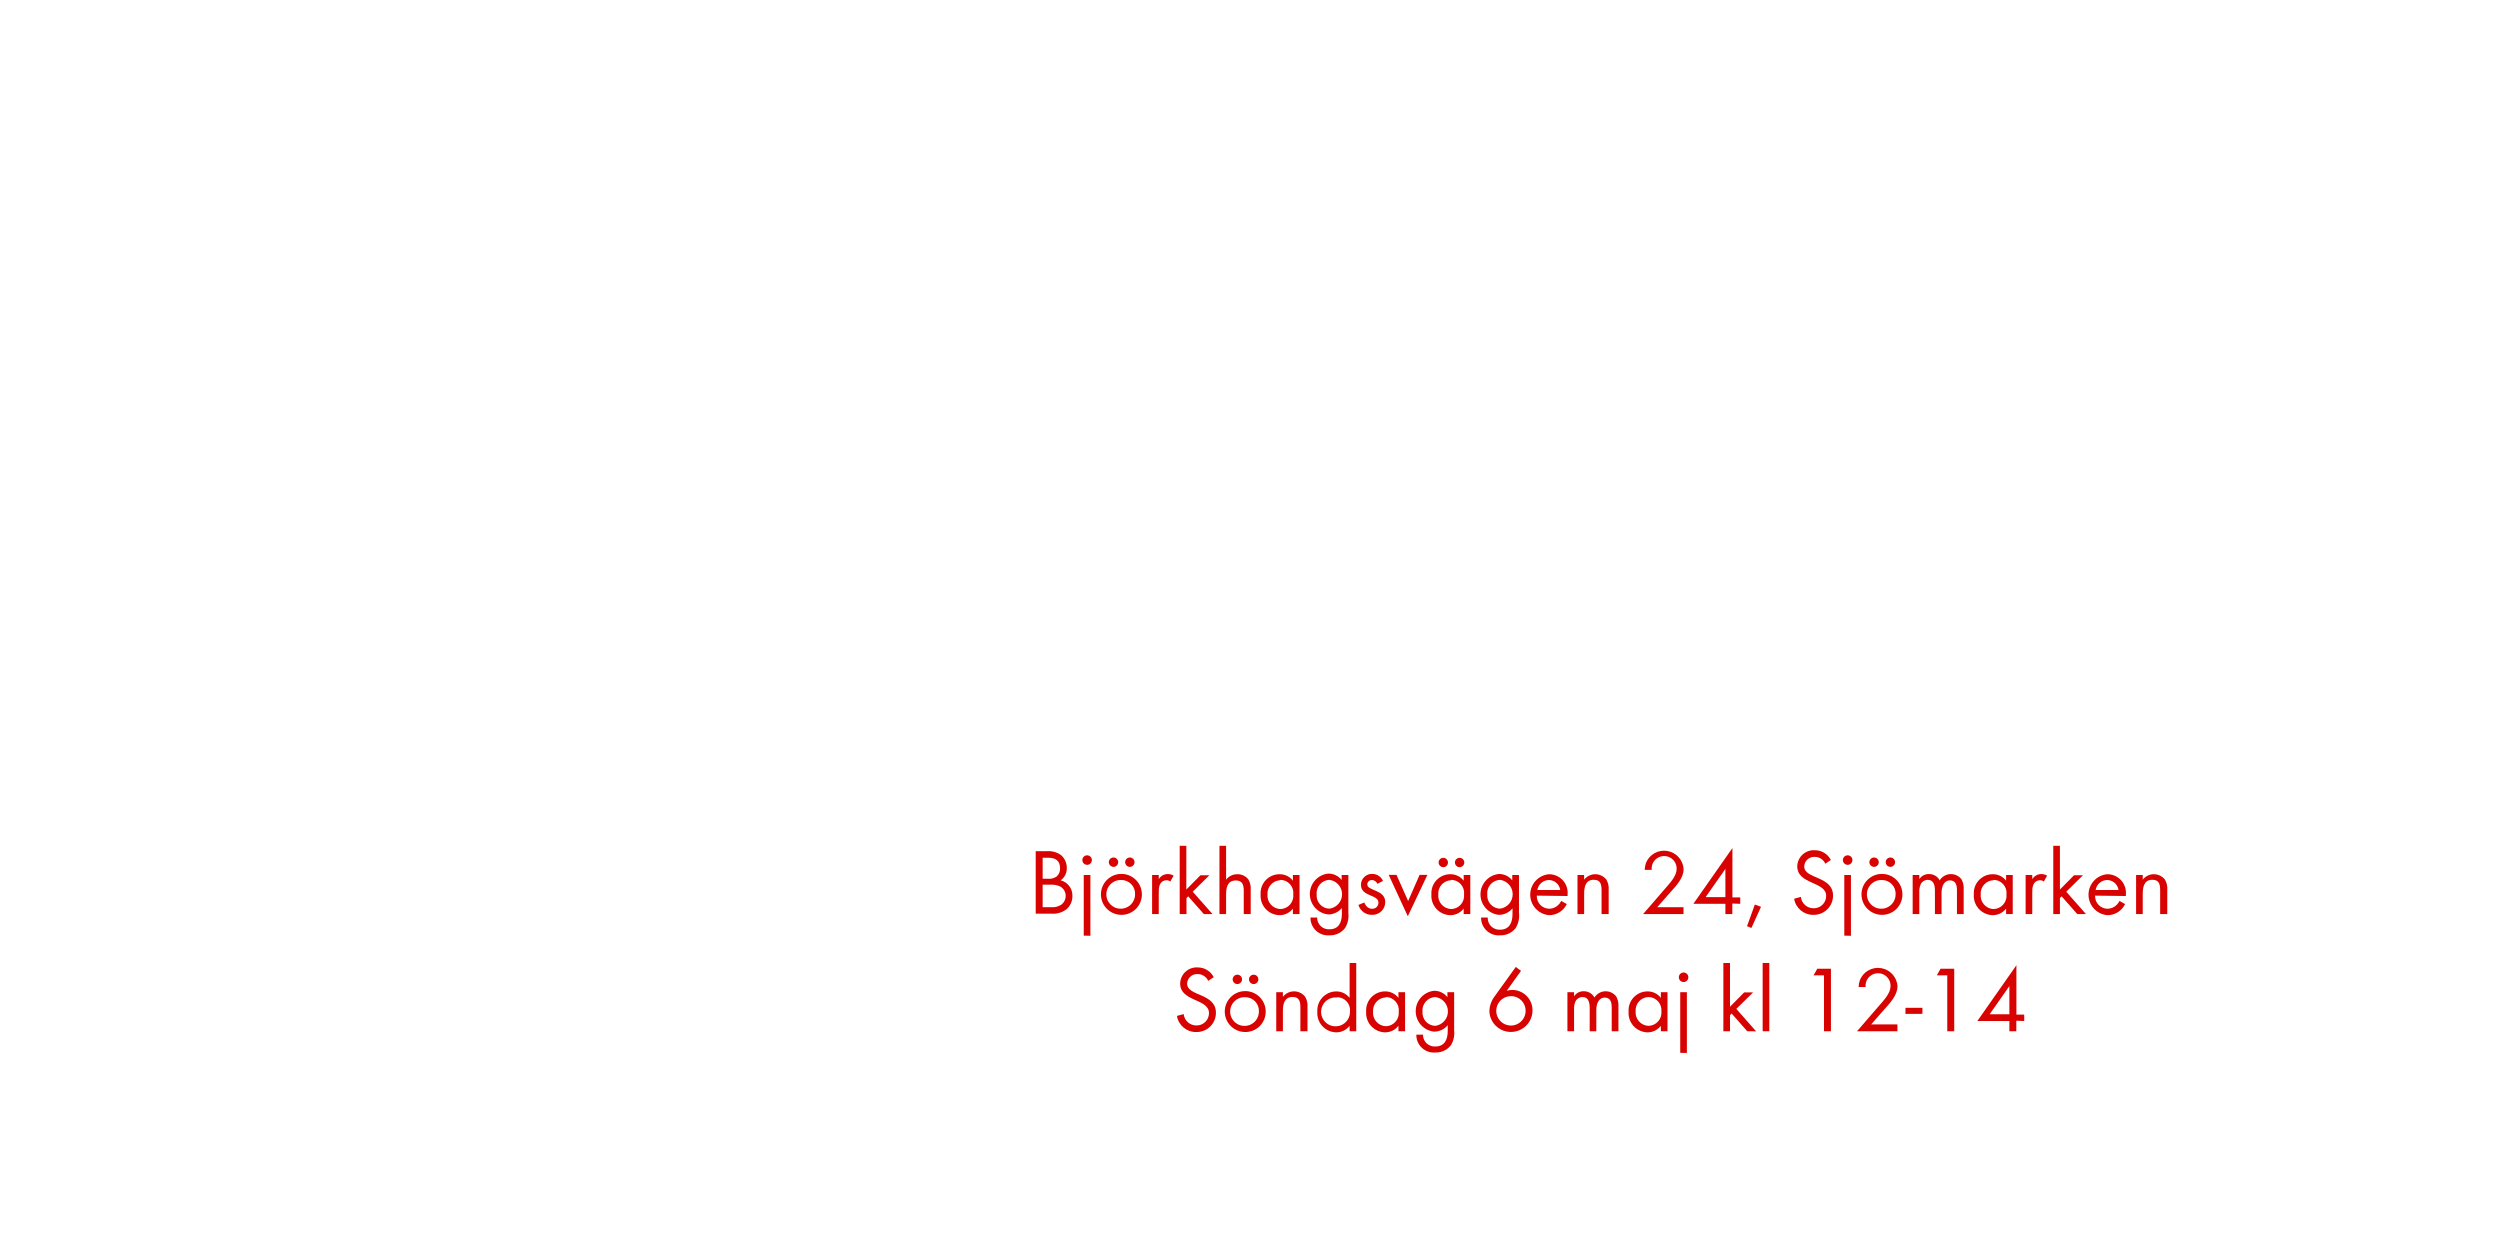
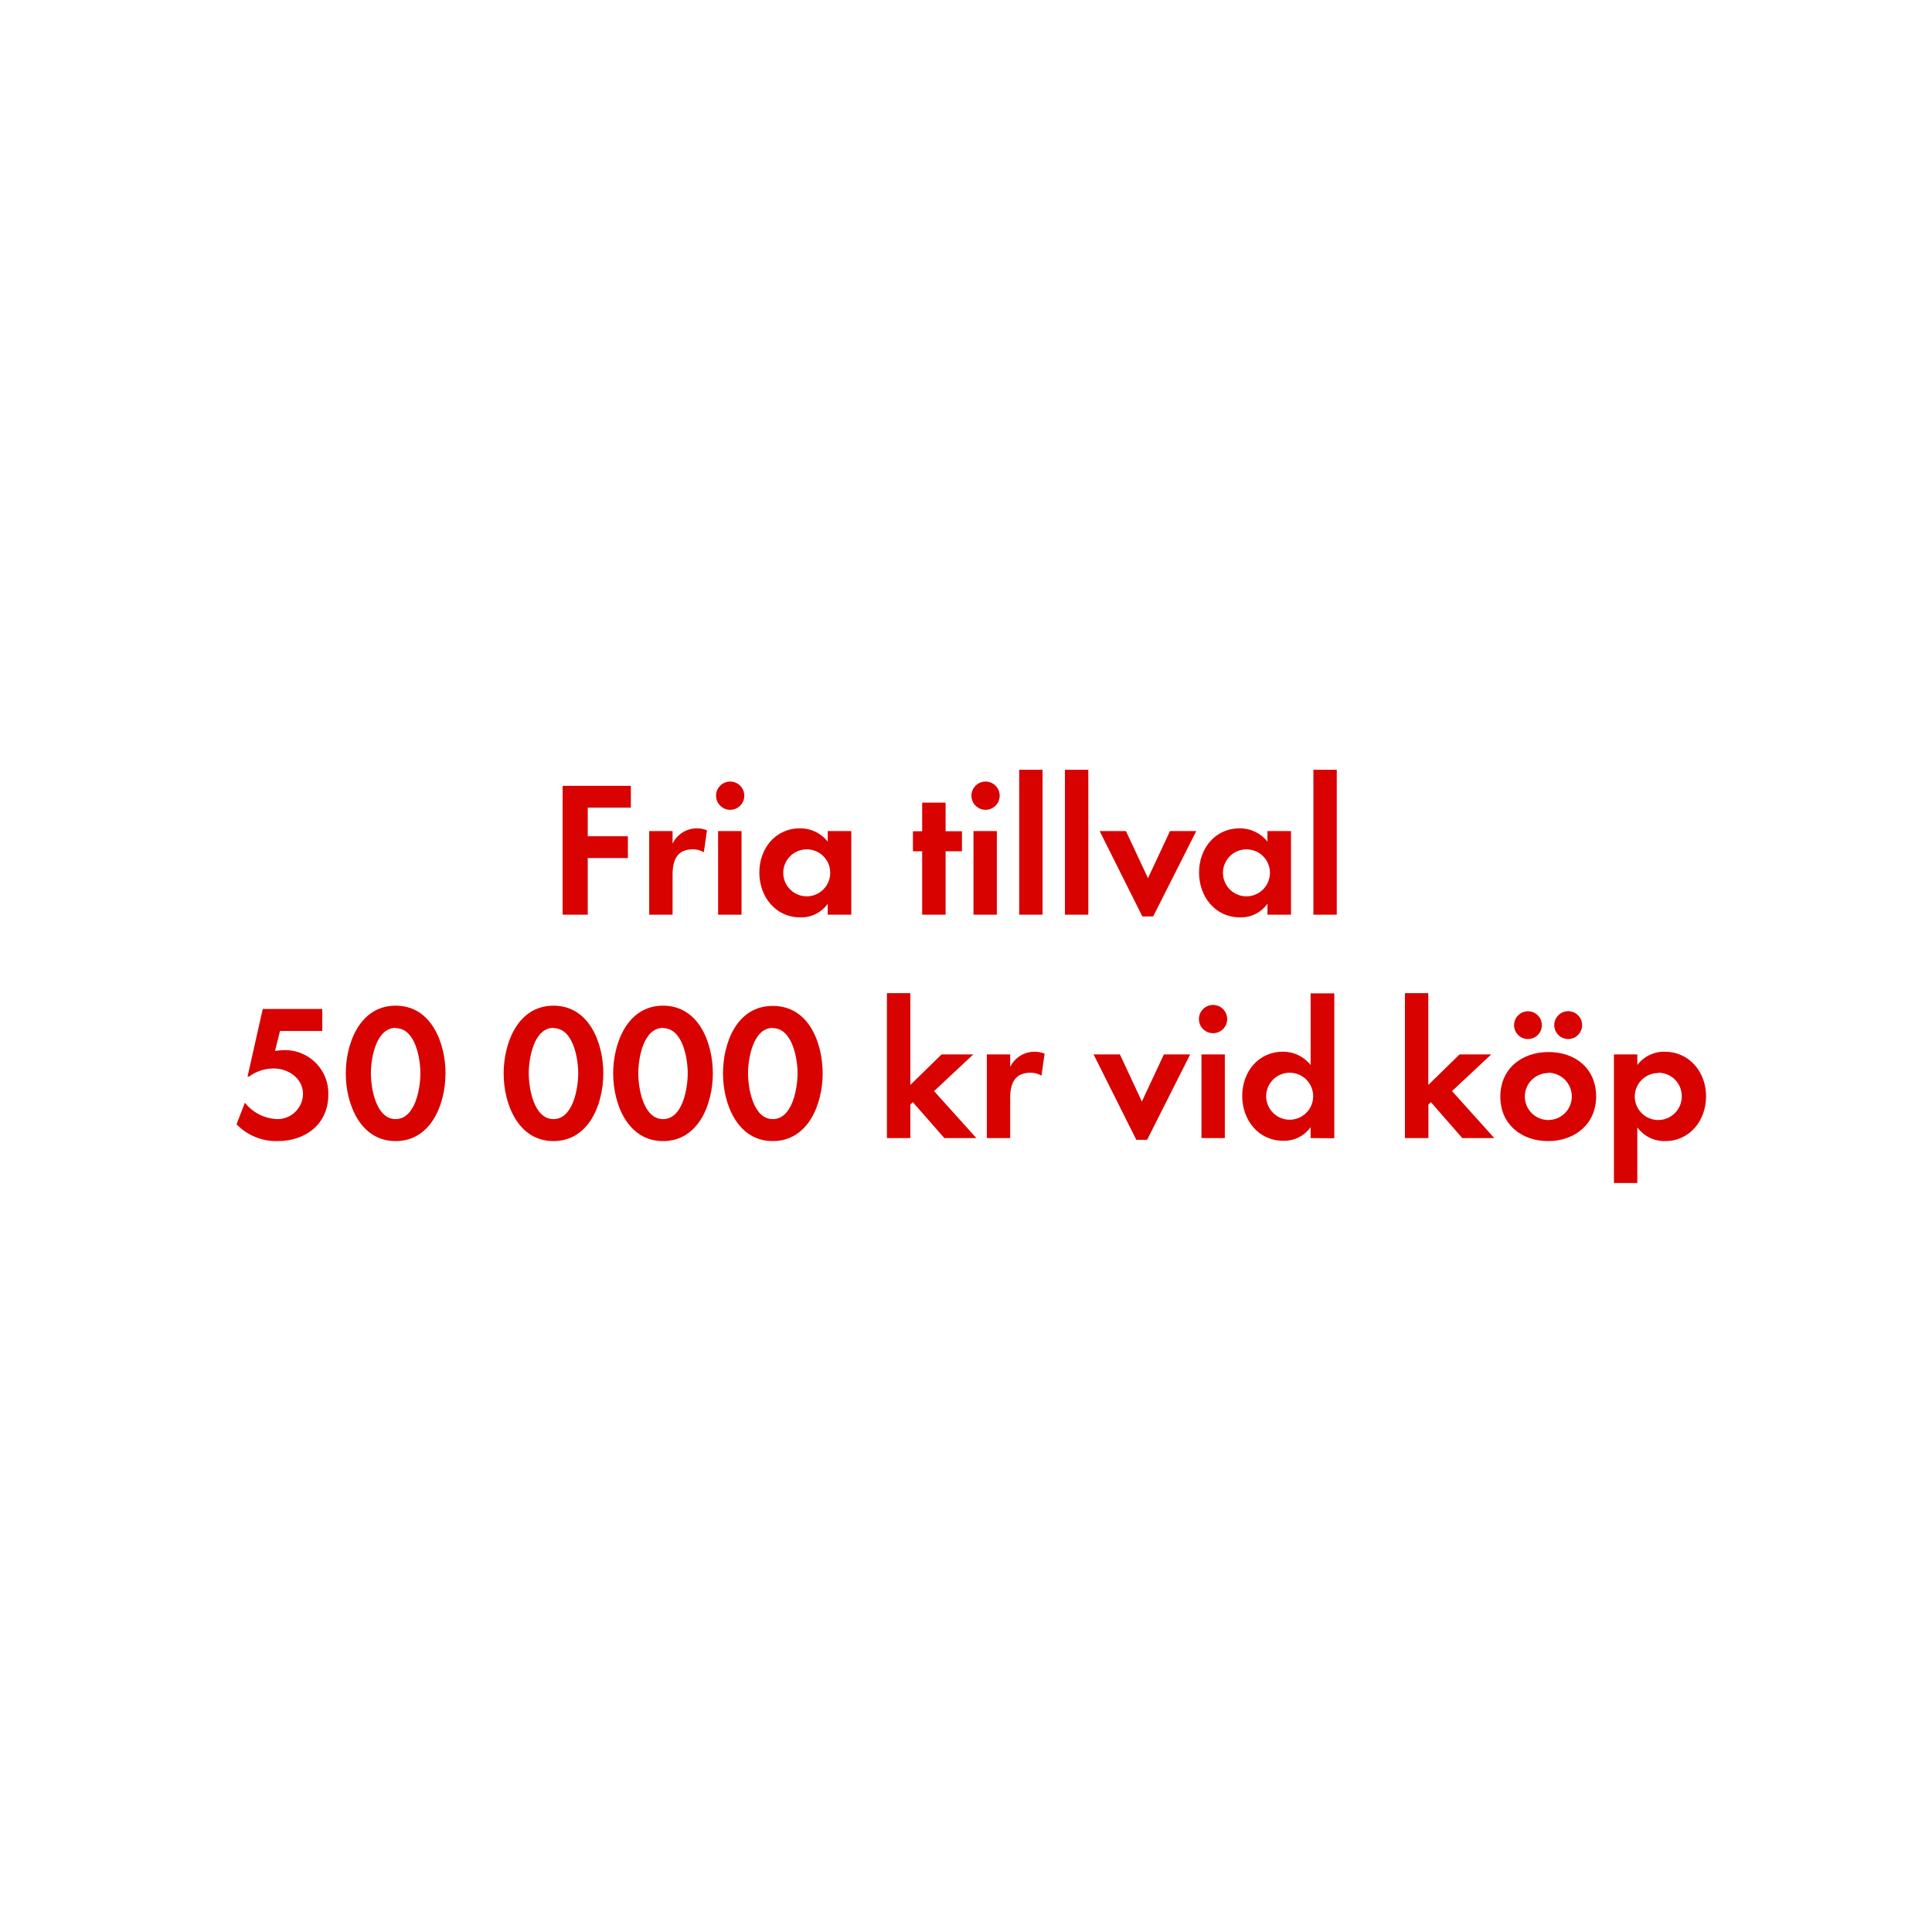
- <svg xmlns="http://www.w3.org/2000/svg" id="Layer_1" data-name="Layer 1" viewBox="0 0 320 160">
+ <svg xmlns="http://www.w3.org/2000/svg" id="Layer_1" data-name="Layer 1" viewBox="0 0 320 320">
  <defs>
    <style>.cls-1{fill:#d80201;}</style>
  </defs>
-   <path class="cls-1" d="M136.49,116.4a2.81,2.81,0,0,1-1.92.55h-2v-8H134a2.76,2.76,0,0,1,1.81.5,2.17,2.17,0,0,1,.74,1.67,1.84,1.84,0,0,1-.79,1.56,2,2,0,0,1,1.51,2A2.19,2.19,0,0,1,136.49,116.4Zm-2.33-6.61h-.7v2.69h.67a1.66,1.66,0,0,0,1.14-.3,1.35,1.35,0,0,0,.42-1C135.7,110.14,135.08,109.79,134.17,109.79Zm1.57,3.69a2.57,2.57,0,0,0-1.27-.24h-1v2.88h1.12a2,2,0,0,0,1.31-.35,1.4,1.4,0,0,0,.52-1.1A1.37,1.37,0,0,0,135.74,113.49Z" />
-   <path class="cls-1" d="M139.15,110.7a.61.61,0,1,1,.61-.61A.61.61,0,0,1,139.15,110.7Zm-.43,9.06V112h.85v7.78Z" />
-   <path class="cls-1" d="M143.53,117.1a2.62,2.62,0,1,1,2.63-2.61A2.6,2.6,0,0,1,143.53,117.1Zm0-4.46a1.84,1.84,0,1,0,1.76,1.85A1.75,1.75,0,0,0,143.52,112.64Zm-1-1.68a.61.61,0,0,1-.6-.6.6.6,0,1,1,.6.6Zm2.09,0a.61.61,0,0,1-.6-.6.6.6,0,1,1,.6.6Z" />
-   <path class="cls-1" d="M149.8,112.84a.75.75,0,0,0-.5-.17.92.92,0,0,0-.43.11c-.55.3-.55,1-.55,1.55V117h-.85v-5h.85v.54a1.33,1.33,0,0,1,1.13-.66,1.42,1.42,0,0,1,.77.2Z" />
-   <path class="cls-1" d="M154.09,117l-2-2.27-.22.22V117H151v-8.74h.85v5.6l1.81-1.83h1.14l-2.13,2.11L155.2,117Z" />
-   <path class="cls-1" d="M159.2,117v-3c0-.74-.18-1.3-1-1.3-1.12,0-1.26.94-1.26,1.84V117h-.85v-8.74h.85v4.34a1.76,1.76,0,0,1,1.43-.7,1.74,1.74,0,0,1,1.43.68,2.34,2.34,0,0,1,.29,1.33V117Z" />
-   <path class="cls-1" d="M165.49,117v-.7a2.12,2.12,0,0,1-1.73.84,2.47,2.47,0,0,1-2.4-2.65,2.42,2.42,0,0,1,2.39-2.59,2.1,2.1,0,0,1,1.74.83V112h.85v5Zm-1.61-4.33a1.7,1.7,0,0,0-1.64,1.82,1.72,1.72,0,0,0,1.64,1.87,1.7,1.7,0,0,0,1.66-1.87A1.68,1.68,0,0,0,163.88,112.62Z" />
-   <path class="cls-1" d="M172.16,118.8a2.42,2.42,0,0,1-2,.92,2.24,2.24,0,0,1-2.42-2.28h.85a1.49,1.49,0,0,0,1.58,1.51c1.2,0,1.59-.9,1.59-2v-.73a2.25,2.25,0,0,1-1.75.83,2.63,2.63,0,0,1,0-5.23,2.13,2.13,0,0,1,1.72.82V112h.86v4.87A3,3,0,0,1,172.16,118.8Zm-2-6.18a1.71,1.71,0,0,0-1.63,1.88,1.68,1.68,0,0,0,1.63,1.81,1.86,1.86,0,0,0,0-3.69Z" />
-   <path class="cls-1" d="M175.62,117.1a1.77,1.77,0,0,1-1.74-1.27l.74-.31c.2.44.48.8,1,.8a.77.77,0,0,0,.82-.78c0-1.08-2.24-.74-2.24-2.29a1.4,1.4,0,0,1,1.45-1.39,1.49,1.49,0,0,1,1.37.9l-.71.37a.8.8,0,0,0-.7-.49.59.59,0,0,0-.6.55c0,.88,2.3.65,2.3,2.28A1.63,1.63,0,0,1,175.62,117.1Z" />
-   <path class="cls-1" d="M180.2,117.28l-2.45-5.3h1l1.49,3.35,1.47-3.35h1Z" />
-   <path class="cls-1" d="M187.35,117v-.7a2.13,2.13,0,0,1-1.73.84,2.47,2.47,0,0,1-2.4-2.65,2.42,2.42,0,0,1,2.39-2.59,2.1,2.1,0,0,1,1.74.83V112h.85v5Zm-1.61-4.33a1.7,1.7,0,0,0-1.64,1.82,1.72,1.72,0,0,0,1.64,1.87,1.7,1.7,0,0,0,1.66-1.87A1.68,1.68,0,0,0,185.74,112.62Zm-1-1.67a.61.61,0,0,1-.6-.6.6.6,0,1,1,.6.6Zm2.09,0a.61.61,0,0,1-.6-.6.6.6,0,1,1,.6.6Z" />
-   <path class="cls-1" d="M194,118.8a2.41,2.41,0,0,1-2,.92,2.24,2.24,0,0,1-2.42-2.28h.85A1.49,1.49,0,0,0,192,119c1.2,0,1.6-.9,1.6-2v-.73a2.25,2.25,0,0,1-1.75.83,2.63,2.63,0,0,1,0-5.23,2.13,2.13,0,0,1,1.72.82V112h.86v4.87A3,3,0,0,1,194,118.8Zm-2-6.18a1.71,1.71,0,0,0-1.63,1.88,1.68,1.68,0,0,0,1.63,1.81,1.86,1.86,0,0,0,0-3.69Z" />
-   <path class="cls-1" d="M196.71,114.64a1.61,1.61,0,0,0,1.58,1.68,1.72,1.72,0,0,0,1.54-1l.72.4a2.48,2.48,0,0,1-2.28,1.42,2.63,2.63,0,0,1,0-5.24,2.38,2.38,0,0,1,2.38,2.62v.17Zm1.54-2a1.53,1.53,0,0,0-1.47,1.28h2.93A1.49,1.49,0,0,0,198.25,112.64Z" />
-   <path class="cls-1" d="M205,117V114c0-.78-.11-1.39-1-1.39-1.1,0-1.23,1-1.23,1.83V117h-.85v-5h.85v.6a1.8,1.8,0,0,1,2.85,0,2.28,2.28,0,0,1,.29,1.32V117Z" />
-   <path class="cls-1" d="M213.77,114.25l-1.64,1.87h3.36V117h-5.17l2.91-3.37c.54-.62,1.38-1.52,1.38-2.39a1.6,1.6,0,1,0-3.19.1h-.9a3.35,3.35,0,0,1,.17-.9,2.5,2.5,0,0,1,4.81.82C215.5,112.41,214.52,113.42,213.77,114.25Z" />
-   <path class="cls-1" d="M221.74,115.65V117h-.89v-1.31h-4.1l5-7.14v6.32h1v.82Zm-.89-4.43-2.53,3.61h2.53Z" />
-   <path class="cls-1" d="M224.18,118.78l-.56-.23,1-2.77.79.29Z" />
-   <path class="cls-1" d="M232.12,117.1a2.45,2.45,0,0,1-2.47-2.06l.86-.24a1.63,1.63,0,0,0,1.63,1.46,1.58,1.58,0,0,0,1.61-1.58c0-1.88-3.7-1.44-3.7-3.79a2.11,2.11,0,0,1,2.24-2.06,2.28,2.28,0,0,1,2.06,1.25l-.71.47a1.48,1.48,0,0,0-1.37-.87,1.27,1.27,0,0,0-1.33,1.22c0,1.66,3.69,1.18,3.69,3.75A2.46,2.46,0,0,1,232.12,117.1Z" />
-   <path class="cls-1" d="M236.5,110.7a.61.61,0,1,1,.61-.61A.61.61,0,0,1,236.5,110.7Zm-.43,9.06V112h.85v7.78Z" />
-   <path class="cls-1" d="M240.88,117.1a2.62,2.62,0,1,1,2.63-2.61A2.6,2.6,0,0,1,240.88,117.1Zm0-4.46a1.84,1.84,0,1,0,1.76,1.85A1.75,1.75,0,0,0,240.87,112.64Zm-1-1.68a.61.61,0,0,1-.6-.6.6.6,0,1,1,.6.6Zm2.09,0a.61.61,0,0,1-.6-.6.6.6,0,1,1,.6.6Z" />
-   <path class="cls-1" d="M250.49,117v-3c0-.64-.11-1.31-.9-1.31s-1.07.84-1.07,1.56V117h-.85v-3c0-.62-.13-1.38-.91-1.38a1,1,0,0,0-.9.54,2.36,2.36,0,0,0-.19,1.08V117h-.85v-5h.85v.53a1.42,1.42,0,0,1,1.24-.65,1.52,1.52,0,0,1,1.37.8,1.7,1.7,0,0,1,2.79-.13,2.33,2.33,0,0,1,.28,1.27V117Z" />
-   <path class="cls-1" d="M256.78,117v-.7a2.13,2.13,0,0,1-1.73.84,2.47,2.47,0,0,1-2.4-2.65,2.42,2.42,0,0,1,2.39-2.59,2.1,2.1,0,0,1,1.74.83V112h.85v5Zm-1.61-4.33a1.7,1.7,0,0,0-1.64,1.82,1.72,1.72,0,0,0,1.64,1.87,1.7,1.7,0,0,0,1.66-1.87A1.68,1.68,0,0,0,255.17,112.62Z" />
-   <path class="cls-1" d="M261.61,112.84a.75.75,0,0,0-.5-.17.92.92,0,0,0-.43.11c-.55.3-.55,1-.55,1.55V117h-.85v-5h.85v.54a1.33,1.33,0,0,1,1.13-.66,1.42,1.42,0,0,1,.77.2Z" />
-   <path class="cls-1" d="M265.89,117l-2-2.27-.22.22V117h-.85v-8.74h.85v5.6l1.81-1.83h1.14l-2.14,2.11L267,117Z" />
-   <path class="cls-1" d="M268.17,114.64a1.61,1.61,0,0,0,1.58,1.68,1.72,1.72,0,0,0,1.54-1l.72.4a2.48,2.48,0,0,1-2.28,1.42,2.63,2.63,0,0,1,0-5.24,2.38,2.38,0,0,1,2.38,2.62v.17Zm1.54-2a1.53,1.53,0,0,0-1.47,1.28h2.93A1.49,1.49,0,0,0,269.71,112.64Z" />
-   <path class="cls-1" d="M276.5,117V114c0-.78-.11-1.39-1-1.39-1.1,0-1.23,1-1.23,1.83V117h-.85v-5h.85v.6a1.8,1.8,0,0,1,2.85,0,2.28,2.28,0,0,1,.29,1.32V117Z" />
-   <path class="cls-1" d="M153.12,132.1a2.45,2.45,0,0,1-2.47-2.06l.86-.24a1.63,1.63,0,0,0,1.63,1.46,1.58,1.58,0,0,0,1.61-1.58c0-1.88-3.69-1.44-3.69-3.79a2.11,2.11,0,0,1,2.24-2.06,2.28,2.28,0,0,1,2.06,1.25l-.71.47a1.48,1.48,0,0,0-1.37-.87,1.27,1.27,0,0,0-1.33,1.22c0,1.66,3.69,1.18,3.69,3.75A2.46,2.46,0,0,1,153.12,132.1Z" />
-   <path class="cls-1" d="M159.38,132.1a2.62,2.62,0,1,1,2.63-2.61A2.6,2.6,0,0,1,159.38,132.1Zm0-4.46a1.84,1.84,0,1,0,1.76,1.85A1.75,1.75,0,0,0,159.37,127.64Zm-1-1.68a.61.61,0,0,1-.6-.6.6.6,0,1,1,.6.6Zm2.09,0a.61.61,0,0,1-.6-.6.6.6,0,1,1,.6.6Z" />
-   <path class="cls-1" d="M166.45,132V129c0-.78-.11-1.39-1-1.39-1.1,0-1.24,1-1.24,1.83V132h-.85v-5h.85v.6a1.8,1.8,0,0,1,2.86,0,2.28,2.28,0,0,1,.29,1.32V132Z" />
-   <path class="cls-1" d="M172.75,132v-.7a2.13,2.13,0,0,1-1.73.84,2.46,2.46,0,0,1-2.4-2.64,2.44,2.44,0,0,1,2.39-2.6,2.14,2.14,0,0,1,1.74.83v-4.47h.85V132Zm-1.61-4.32a1.85,1.85,0,1,0,1.66,1.81A1.67,1.67,0,0,0,171.14,127.64Z" />
-   <path class="cls-1" d="M179,132v-.7a2.13,2.13,0,0,1-1.73.84,2.47,2.47,0,0,1-2.4-2.65,2.42,2.42,0,0,1,2.39-2.59,2.1,2.1,0,0,1,1.74.83V127h.85v5Zm-1.61-4.33a1.7,1.7,0,0,0-1.64,1.82,1.72,1.72,0,0,0,1.64,1.87,1.7,1.7,0,0,0,1.65-1.87A1.68,1.68,0,0,0,177.43,127.62Z" />
-   <path class="cls-1" d="M185.71,133.8a2.42,2.42,0,0,1-2,.92,2.24,2.24,0,0,1-2.42-2.28h.85a1.49,1.49,0,0,0,1.58,1.51c1.2,0,1.59-.9,1.59-2v-.73a2.24,2.24,0,0,1-1.75.83,2.63,2.63,0,0,1,0-5.23,2.13,2.13,0,0,1,1.71.82V127h.86v4.87A3,3,0,0,1,185.71,133.8Zm-2-6.18a1.71,1.71,0,0,0-1.63,1.88,1.68,1.68,0,0,0,1.63,1.81,1.86,1.86,0,0,0,0-3.69Z" />
-   <path class="cls-1" d="M193.41,132.09a2.75,2.75,0,0,1-2.77-2.71,3.2,3.2,0,0,1,.66-1.83l2.72-3.78.67.5-1.83,2.55a2.54,2.54,0,0,1,.73-.11,2.6,2.6,0,0,1,2.57,2.64A2.76,2.76,0,0,1,193.41,132.09Zm0-4.58a1.88,1.88,0,1,0,1.87,1.87A1.87,1.87,0,0,0,193.4,127.5Z" />
-   <path class="cls-1" d="M206.3,132v-3c0-.64-.11-1.31-.9-1.31s-1.07.84-1.07,1.56V132h-.85v-3c0-.62-.13-1.38-.91-1.38a1,1,0,0,0-.9.54,2.36,2.36,0,0,0-.19,1.08V132h-.85v-5h.85v.53a1.42,1.42,0,0,1,1.24-.65,1.52,1.52,0,0,1,1.37.8,1.7,1.7,0,0,1,2.79-.13,2.33,2.33,0,0,1,.28,1.27V132Z" />
-   <path class="cls-1" d="M212.59,132v-.7a2.12,2.12,0,0,1-1.73.84,2.47,2.47,0,0,1-2.4-2.65,2.42,2.42,0,0,1,2.39-2.59,2.1,2.1,0,0,1,1.74.83V127h.85v5ZM211,127.62a1.7,1.7,0,0,0-1.64,1.82,1.72,1.72,0,0,0,1.64,1.87,1.7,1.7,0,0,0,1.66-1.87A1.68,1.68,0,0,0,211,127.62Z" />
-   <path class="cls-1" d="M215.5,125.7a.61.61,0,1,1,.61-.61A.61.61,0,0,1,215.5,125.7Zm-.43,9.06V127h.85v7.78Z" />
-   <path class="cls-1" d="M223.65,132l-2-2.27-.21.22V132h-.85v-8.74h.85v5.6l1.81-1.83h1.14l-2.14,2.11,2.53,2.87Z" />
-   <path class="cls-1" d="M225.62,132v-8.74h.85V132Z" />
-   <path class="cls-1" d="M233.47,132v-7.16h-1.33l.47-.84h1.75v8Z" />
-   <path class="cls-1" d="M241.15,129.25l-1.64,1.87h3.36V132h-5.17l2.91-3.37c.54-.62,1.38-1.52,1.38-2.39a1.6,1.6,0,1,0-3.19.1h-.9a3.31,3.31,0,0,1,.17-.9,2.5,2.5,0,0,1,4.81.82C242.87,127.41,241.89,128.42,241.15,129.25Z" />
-   <path class="cls-1" d="M243.9,129.78V129h2.17v.77Z" />
-   <path class="cls-1" d="M249.25,132v-7.16h-1.33l.47-.84h1.75v8Z" />
-   <path class="cls-1" d="M258.09,130.65V132h-.89v-1.31h-4.1l5-7.14v6.32h1v.82Zm-.89-4.43-2.53,3.61h2.53Z" />
+   <path class="cls-1" d="M97.35,133.77v4.74H104v3.61H97.35v9.38H93.19V130.16h11.3v3.61Z" />
+   <path class="cls-1" d="M116.58,141.16a3.44,3.44,0,0,0-1.85-.48c-2.63,0-3.33,1.86-3.33,4.16v6.66h-3.87V137.65h3.87v2.08a4.46,4.46,0,0,1,4-2.53,4.35,4.35,0,0,1,1.7.32Z" />
+   <path class="cls-1" d="M120.94,134.13a2.34,2.34,0,1,1,0-4.68,2.34,2.34,0,0,1,0,4.68Zm-2,17.37V137.65h3.88V151.5Z" />
+   <path class="cls-1" d="M137.1,151.5v-1.82a5.37,5.37,0,0,1-4.52,2.27c-4.16,0-6.81-3.46-6.81-7.43s2.65-7.32,6.72-7.32a5.77,5.77,0,0,1,4.61,2.2v-1.75H141V151.5Zm-3.46-10.82a3.89,3.89,0,1,0,3.87,3.88A3.87,3.87,0,0,0,133.64,140.68Z" />
+   <path class="cls-1" d="M156.62,141V151.5h-3.88V141h-1.53v-3.32h1.53v-4.74h3.88v4.74h2.71V141Z" />
+   <path class="cls-1" d="M163.24,134.13a2.34,2.34,0,1,1,0-4.68,2.34,2.34,0,0,1,0,4.68Zm-2,17.37V137.65h3.87V151.5Z" />
+   <path class="cls-1" d="M168.81,151.5v-24h3.87v24Z" />
+   <path class="cls-1" d="M176.39,151.5v-24h3.87v24Z" />
+   <path class="cls-1" d="M191,151.79h-1.79l-7.07-14.14h4.35l3.65,7.8,3.65-7.8h4.35Z" />
+   <path class="cls-1" d="M209.93,151.5v-1.82a5.37,5.37,0,0,1-4.51,2.27c-4.17,0-6.82-3.46-6.82-7.43s2.65-7.32,6.72-7.32a5.77,5.77,0,0,1,4.61,2.2v-1.75h3.9V151.5Zm-3.46-10.82a3.89,3.89,0,1,0,3.87,3.88A3.87,3.87,0,0,0,206.47,140.68Z" />
+   <path class="cls-1" d="M217.54,151.5v-24h3.87v24Z" />
+   <path class="cls-1" d="M46,189a9.13,9.13,0,0,1-6.82-2.78l1.38-3.58a7.15,7.15,0,0,0,5.37,2.72,4.23,4.23,0,0,0,4.26-4.13c0-2.63-2.43-4.26-4.86-4.26a7,7,0,0,0-4.1,1.35H41l2.52-11.2h9.86v3.64h-7l-.83,3.3a13.66,13.66,0,0,1,1.57-.13,7.17,7.17,0,0,1,7.26,7.46C54.33,186.26,50.55,189,46,189Z" />
+   <path class="cls-1" d="M65.53,189c-5.89,0-8.26-6.2-8.26-11.2s2.34-11.23,8.26-11.23,8.26,6.18,8.26,11.2S71.45,189,65.53,189Zm0-18.75c-3.26,0-4.1,5.06-4.1,7.52s.84,7.59,4.1,7.59,4.1-5.12,4.1-7.59S68.79,170.29,65.53,170.29Z" />
+   <path class="cls-1" d="M91.67,189c-5.88,0-8.25-6.2-8.25-11.2s2.33-11.23,8.25-11.23,8.26,6.18,8.26,11.2S97.59,189,91.67,189Zm0-18.75c-3.26,0-4.09,5.06-4.09,7.52s.83,7.59,4.09,7.59,4.1-5.12,4.1-7.59S94.94,170.29,91.67,170.29Z" />
+   <path class="cls-1" d="M109.82,189c-5.89,0-8.26-6.2-8.26-11.2s2.34-11.23,8.26-11.23,8.25,6.18,8.25,11.2S115.74,189,109.82,189Zm0-18.75c-3.27,0-4.1,5.06-4.1,7.52s.83,7.59,4.1,7.59,4.09-5.12,4.09-7.59S113.08,170.29,109.82,170.29Z" />
+   <path class="cls-1" d="M128,189c-5.89,0-8.25-6.2-8.25-11.2S122,166.61,128,166.61s8.26,6.18,8.26,11.2S133.88,189,128,189Zm0-18.75c-3.26,0-4.1,5.06-4.1,7.52s.84,7.59,4.1,7.59,4.1-5.12,4.1-7.59S131.22,170.29,128,170.29Z" />
+   <path class="cls-1" d="M156.41,188.5l-5.22-5.95-.41.41v5.54H146.9v-24h3.88V179.7l5.18-5.06h5.25l-6.5,6.08,7,7.78Z" />
+   <path class="cls-1" d="M172.5,178.16a3.44,3.44,0,0,0-1.85-.48c-2.63,0-3.33,1.86-3.33,4.16v6.66h-3.87V174.64h3.87v2.08a4.47,4.47,0,0,1,4-2.52,4.35,4.35,0,0,1,1.7.32Z" />
+   <path class="cls-1" d="M190,188.79h-1.79l-7.08-14.15h4.36l3.64,7.81,3.65-7.81h4.35Z" />
+   <path class="cls-1" d="M200.92,171.13a2.34,2.34,0,1,1,0-4.68,2.34,2.34,0,0,1,0,4.68ZM199,188.5V174.64h3.87V188.5Z" />
+   <path class="cls-1" d="M217.08,188.5v-1.82a5.37,5.37,0,0,1-4.51,2.27c-4.16,0-6.82-3.46-6.82-7.43s2.66-7.32,6.72-7.32a5.77,5.77,0,0,1,4.61,2.2V164.53H221v24Zm-3.46-10.82a3.89,3.89,0,1,0,3.88,3.88A3.87,3.87,0,0,0,213.62,177.68Z" />
+   <path class="cls-1" d="M242.2,188.5,237,182.55l-.41.41v5.54H232.7v-24h3.87V179.7l5.18-5.06H247l-6.5,6.08,7,7.78Z" />
+   <path class="cls-1" d="M256.44,189c-4.42,0-7.94-2.75-7.94-7.36s3.52-7.39,8-7.39,7.87,2.78,7.87,7.36S260.82,189,256.44,189Zm-3.36-16.9a2.3,2.3,0,1,1,0-4.6,2.3,2.3,0,0,1,0,4.6Zm3.33,5.63a3.89,3.89,0,1,0,3.93,3.91A3.92,3.92,0,0,0,256.41,177.68Zm3.32-5.63a2.33,2.33,0,0,1-2.3-2.3,2.31,2.31,0,1,1,2.3,2.3Z" />
+   <path class="cls-1" d="M275.83,189a5.55,5.55,0,0,1-4.64-2.27v9.21h-3.87V174.64h3.87v1.76a5.52,5.52,0,0,1,4.54-2.2c4.13,0,6.85,3.42,6.85,7.39S279.89,189,275.83,189Zm-1.15-11.27a3.89,3.89,0,1,0,3.87,3.88A3.86,3.86,0,0,0,274.68,177.68Z" />
</svg>
